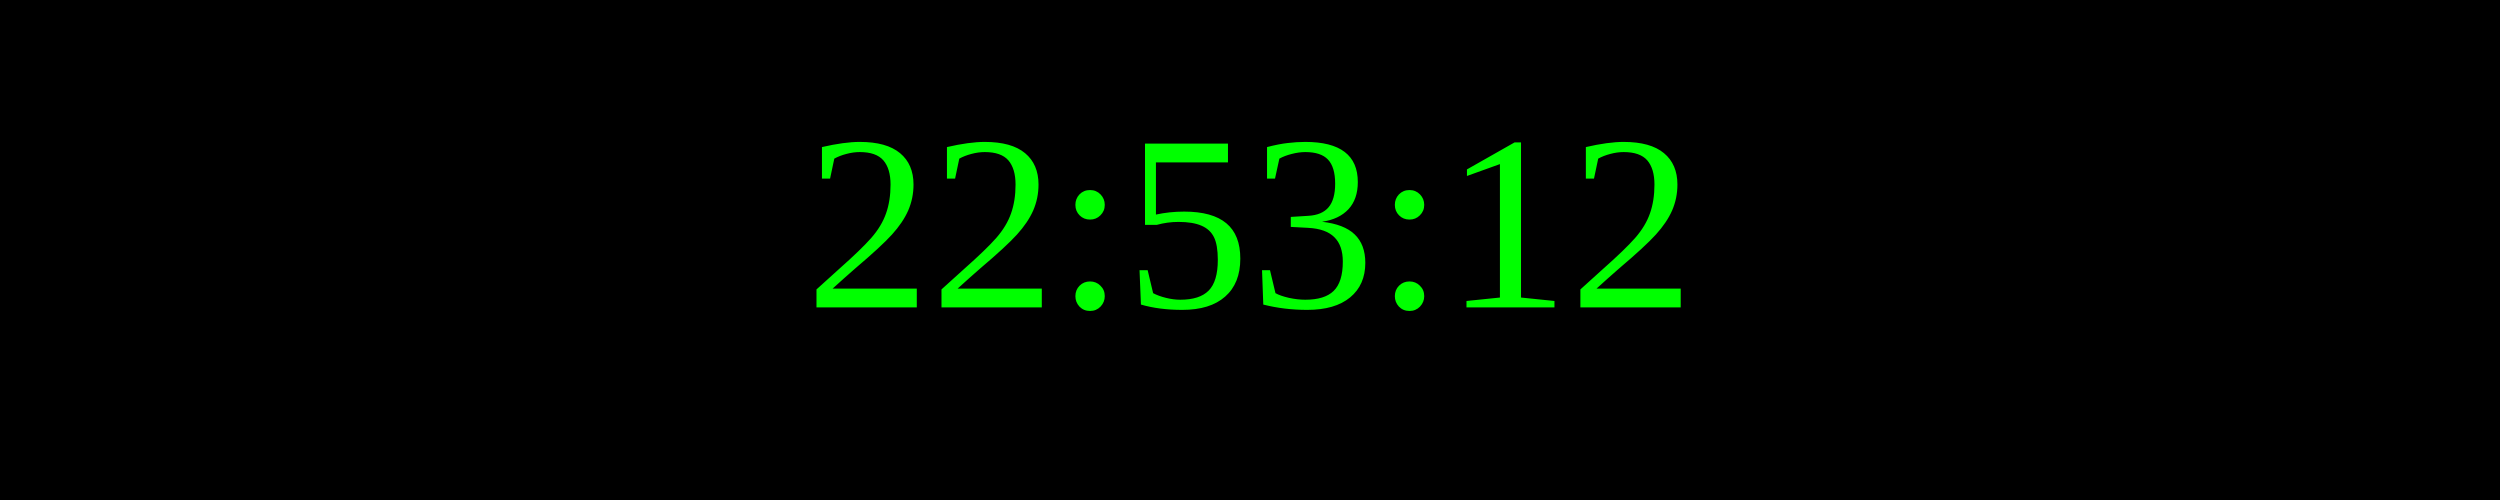
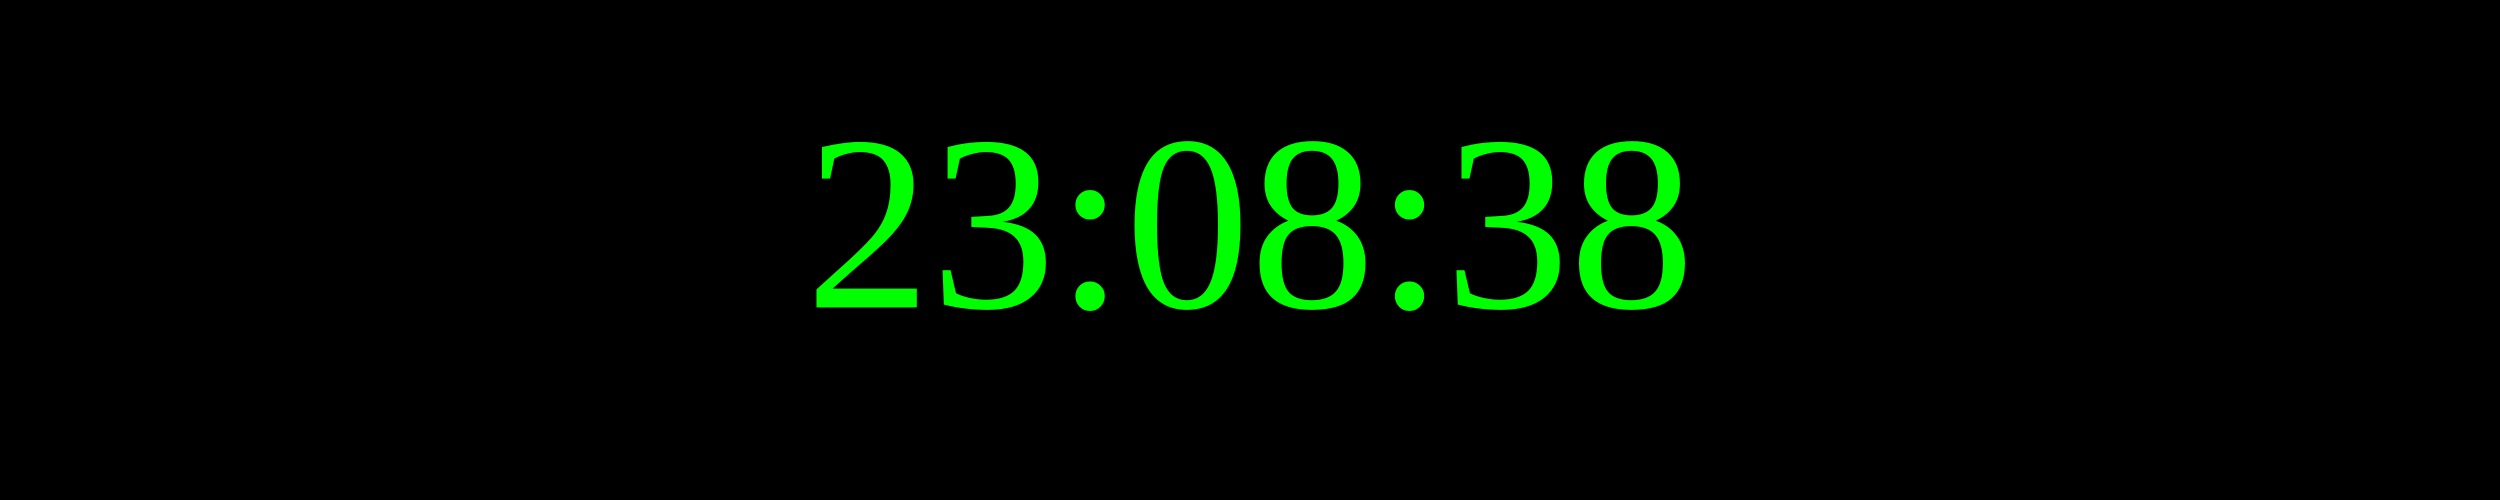
<svg xmlns="http://www.w3.org/2000/svg" width="250" height="50">
  <rect width="100%" height="100%" fill="black" />
  <text x="50%" y="50%" font-size="25" fill="lime" text-anchor="middle" dominant-baseline="middle">
- 22:53:12
+ 23:08:38
</text>
</svg>
